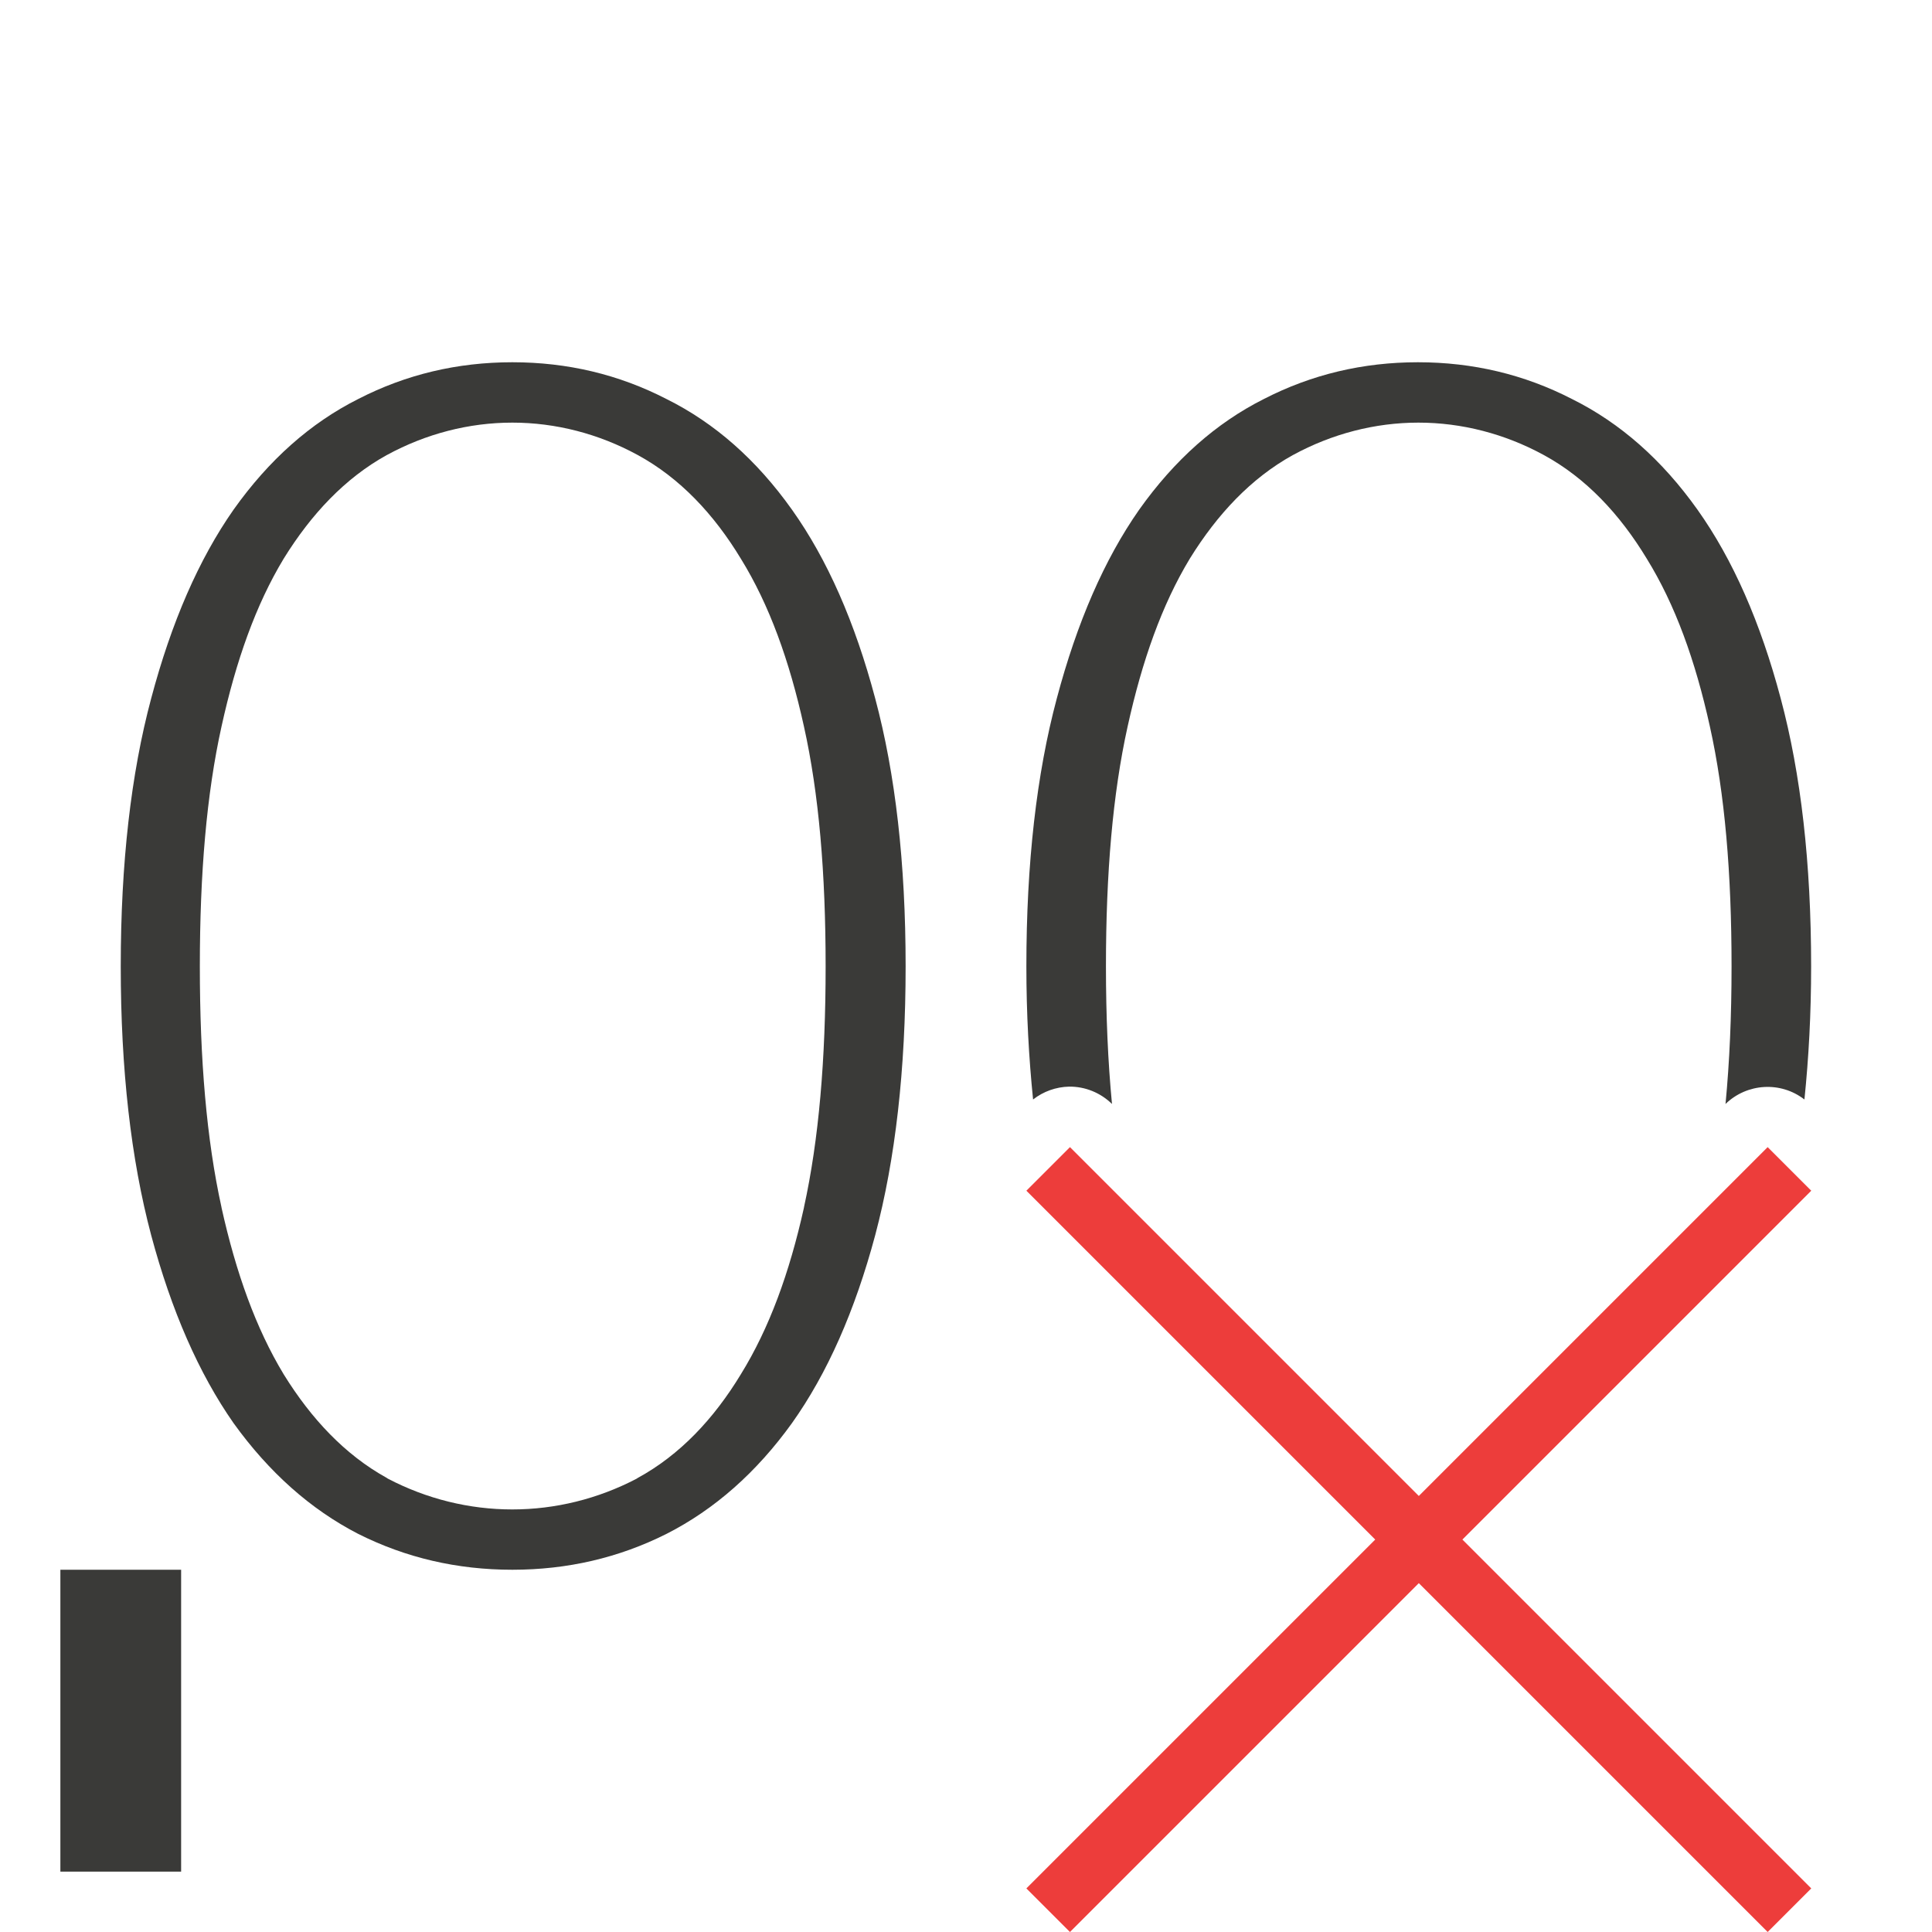
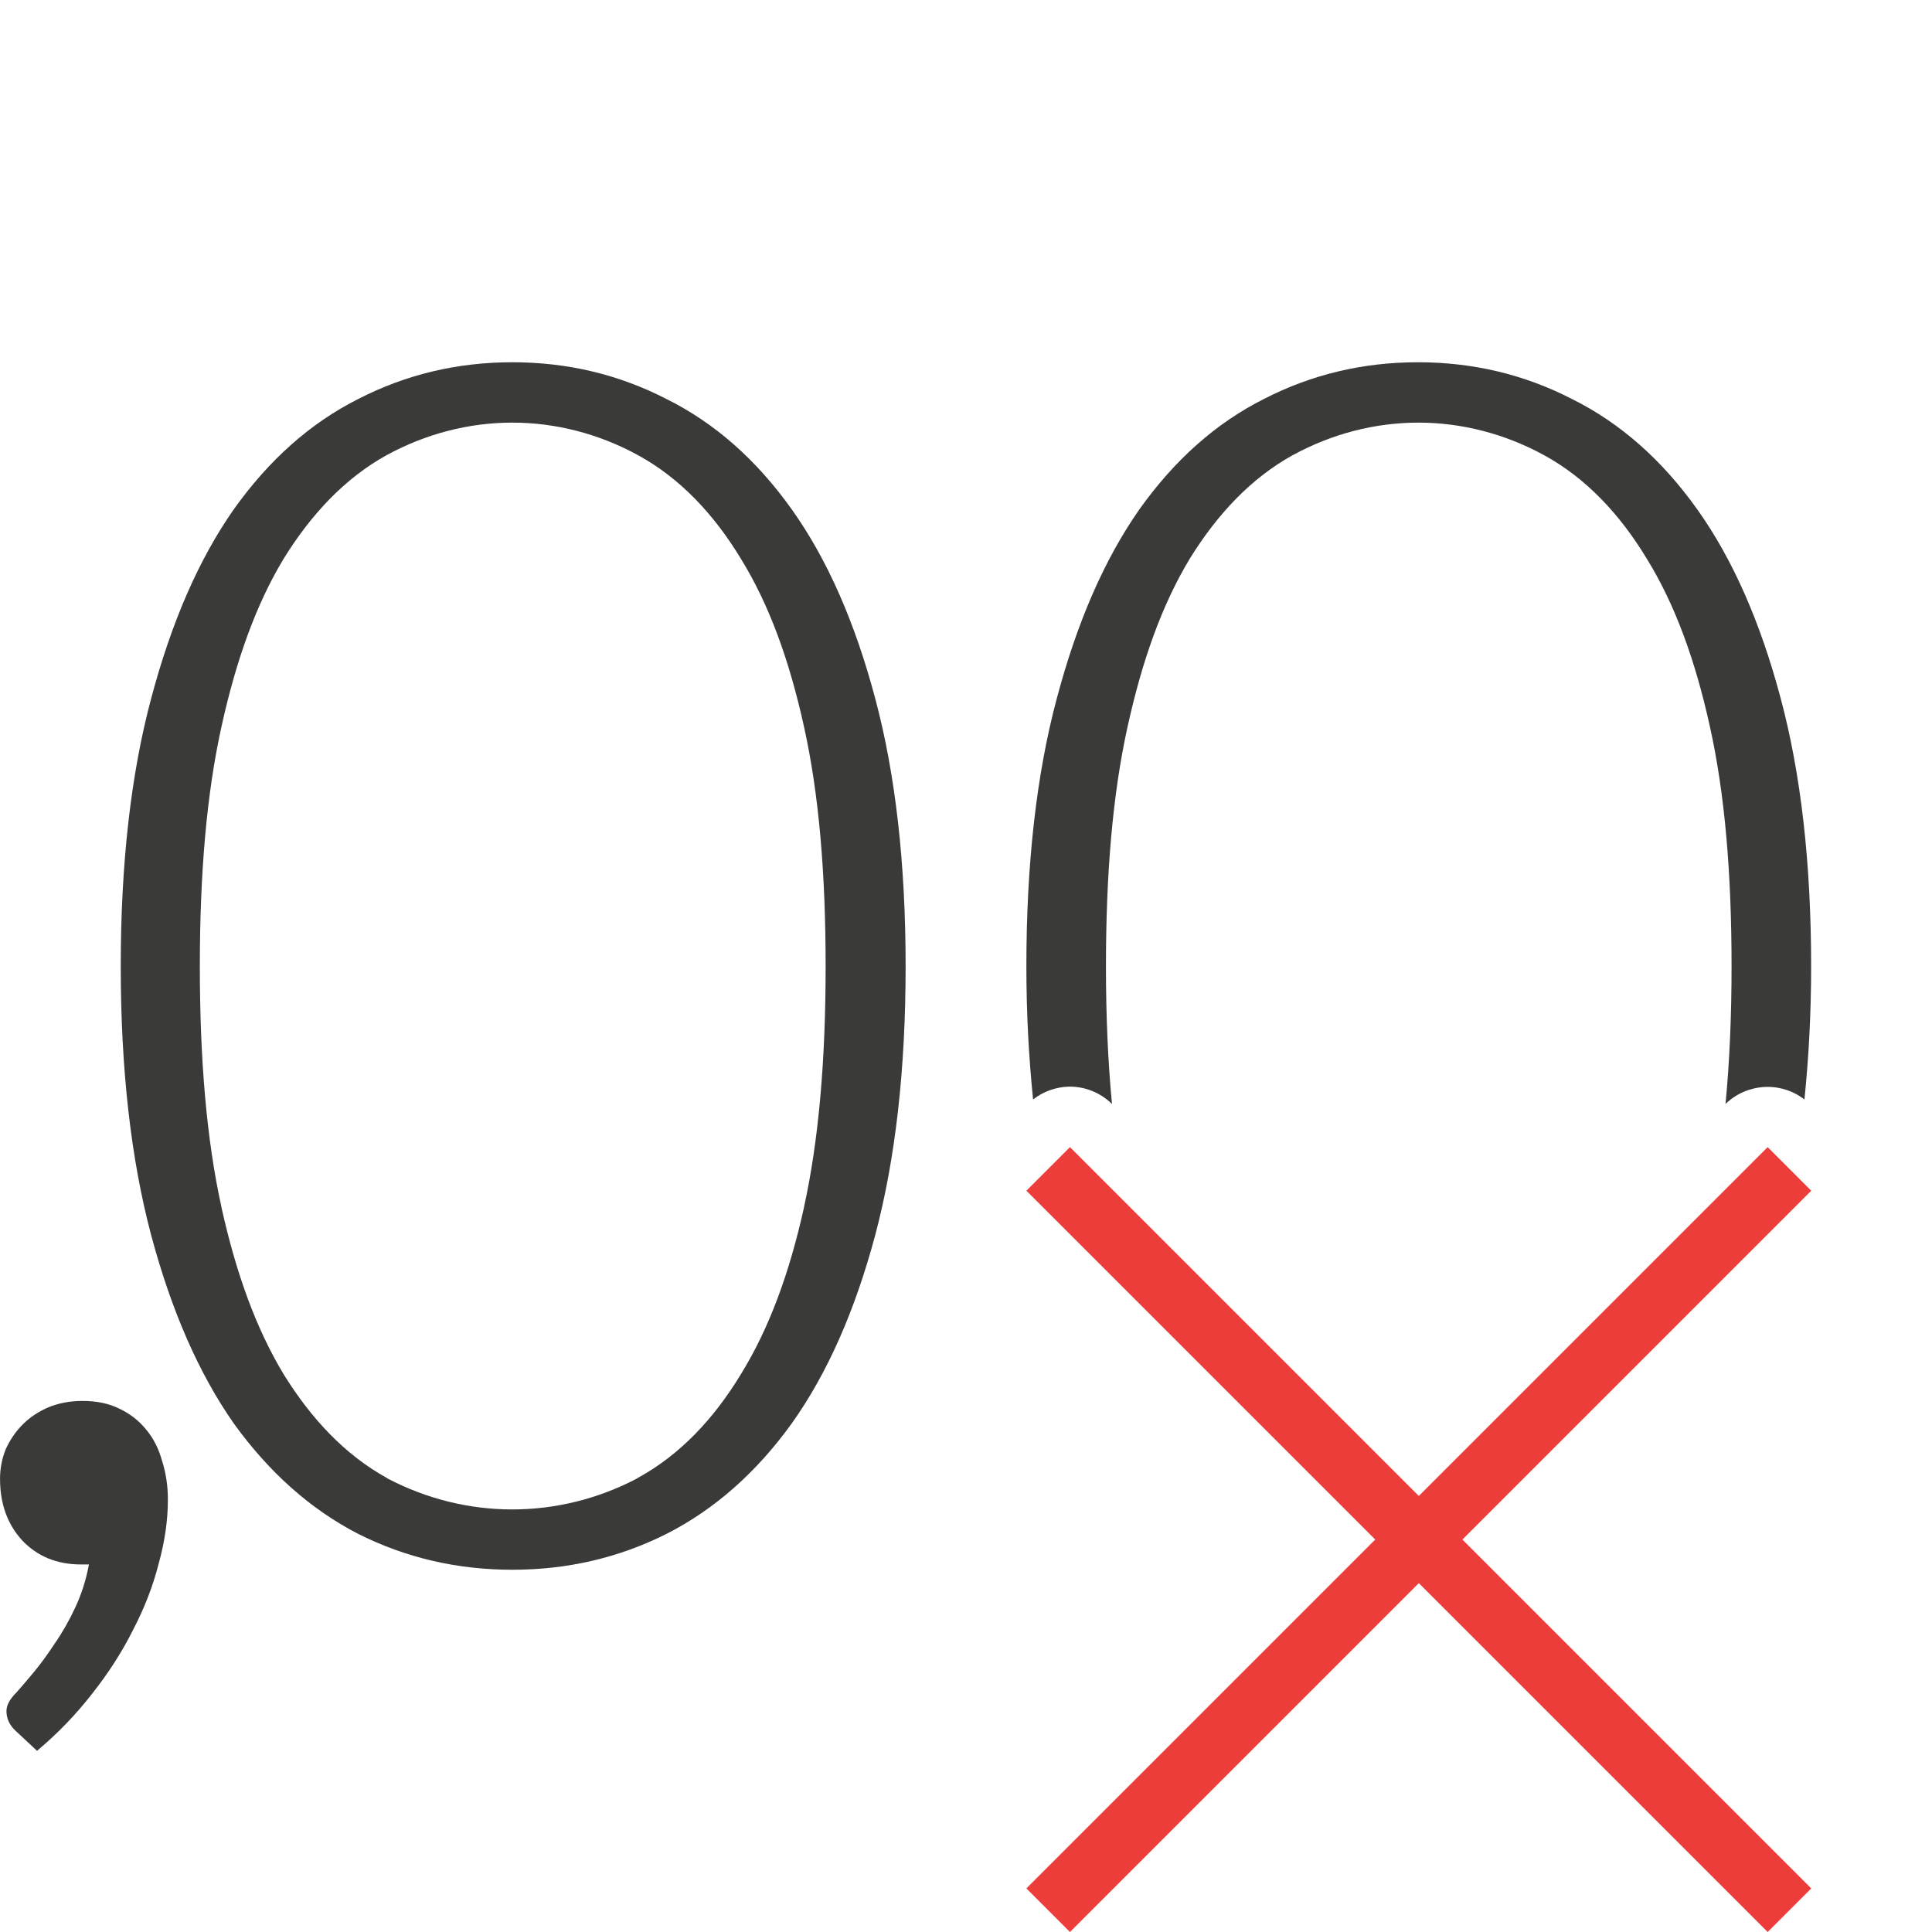
<svg xmlns="http://www.w3.org/2000/svg" viewBox="0 0 32 32">
-   <path d="m1 26h2v5h-2z" fill="#3a3a38" />
  <path d="m29.278 19-5.778 5.778-5.778-5.778-.722.722 5.778 5.778-5.778 5.778.722.722 5.778-5.778 5.778 5.778.722-.722-5.778-5.778 5.778-5.778z" fill="#ed3d3b" />
  <g fill="#3a3a38">
-     <path d="m23.486 6c-.911 0-1.762.202-2.553.609-.79.397-1.479 1.008-2.064 1.832-.577.824-1.03 1.866-1.365 3.127-.335 1.251-.504 2.73-.504 4.438 0 .784.041 1.515.111 2.205.17-.133.379-.208.596-.213.266-.003.521.101.711.287-.067-.701-.1-1.457-.1-2.279 0-1.542.112-2.857.359-3.973.241-1.094.569-2.016 1.027-2.775a1.102 1.102 0 0 1 .006-.01c.453-.731 1.011-1.327 1.701-1.709a1.102 1.102 0 0 1 .008-.004c.643-.35 1.355-.535 2.074-.535.72 0 1.431.185 2.074.535.701.381 1.263.982 1.709 1.719.47.761.804 1.685 1.045 2.779.248 1.115.359 2.43.359 3.973 0 .822-.033 1.579-.1 2.279.357-.345.913-.379 1.307-.074.071-.69.111-1.421.111-2.205 0-1.708-.169-3.187-.504-4.438-.335-1.261-.793-2.303-1.379-3.127-.586-.824-1.278-1.435-2.078-1.832-.79-.407-1.641-.609-2.553-.609z" />
-     <path d="m8.486 6c-.911 0-1.762.202-2.553.609-.79.397-1.479 1.008-2.064 1.832-.577.824-1.03 1.866-1.365 3.127-.335 1.251-.504 2.73-.504 4.438 0 1.708.169 3.192.504 4.453.335 1.251.789 2.289 1.365 3.113.586.814 1.274 1.427 2.064 1.834.79.397 1.641.594 2.553.594.911 0 1.762-.197 2.553-.594.8-.407 1.492-1.02 2.078-1.834.586-.824 1.044-1.862 1.379-3.113.335-1.261.504-2.746.504-4.453 0-1.708-.169-3.187-.504-4.438-.335-1.261-.793-2.303-1.379-3.127-.586-.824-1.278-1.435-2.078-1.832-.79-.407-1.641-.609-2.553-.609zm0 1c.72 0 1.431.185 2.074.535.701.381 1.265.982 1.711 1.719.47.761.804 1.685 1.045 2.779.248 1.115.359 2.43.359 3.973 0 1.544-.112 2.868-.359 3.992a1.102 1.102 0 0 1 0 .004c-.241 1.085-.576 2.001-1.045 2.76-.446.736-1.01 1.338-1.711 1.719a1.102 1.102 0 0 1 -.014.01c-.642.336-1.349.51-2.061.51-.712 0-1.419-.174-2.061-.51a1.102 1.102 0 0 1 -.021-.014c-.69-.382-1.248-.978-1.701-1.709a1.102 1.102 0 0 1 -.006-.01c-.457-.757-.786-1.672-1.027-2.756a1.102 1.102 0 0 1 0-.004c-.248-1.124-.359-2.448-.359-3.992 0-1.542.112-2.857.359-3.973.241-1.094.569-2.016 1.027-2.775a1.102 1.102 0 0 1 .006-.01c.453-.731 1.011-1.327 1.701-1.709a1.102 1.102 0 0 1 .008-.004c.643-.35 1.355-.535 2.074-.535z" />
+     <g>
+       <path d="m23.486 6c-.911 0-1.762.202-2.553.609-.79.397-1.479 1.008-2.064 1.832-.577.824-1.03 1.866-1.365 3.127-.335 1.251-.504 2.73-.504 4.438 0 .784.041 1.515.111 2.205.17-.133.379-.208.596-.213.266-.003.521.101.711.287-.067-.701-.1-1.457-.1-2.279 0-1.542.112-2.857.359-3.973.241-1.094.569-2.016 1.027-2.775a1.102 1.102 0 0 1 .006-.01c.453-.731 1.011-1.327 1.701-1.709a1.102 1.102 0 0 1 .008-.004c.643-.35 1.355-.535 2.074-.535.72 0 1.431.185 2.074.535.701.381 1.263.982 1.709 1.719.47.761.804 1.685 1.045 2.779.248 1.115.359 2.43.359 3.973 0 .822-.033 1.579-.1 2.279.357-.345.913-.379 1.307-.074.071-.69.111-1.421.111-2.205 0-1.708-.169-3.187-.504-4.438-.335-1.261-.793-2.303-1.379-3.127-.586-.824-1.278-1.435-2.078-1.832-.79-.407-1.641-.609-2.553-.609z" />
+       <path d="m8.486 6c-.911 0-1.762.202-2.553.609-.79.397-1.479 1.008-2.064 1.832-.577.824-1.03 1.866-1.365 3.127-.335 1.251-.504 2.73-.504 4.438 0 1.708.169 3.192.504 4.453.335 1.251.789 2.289 1.365 3.113.586.814 1.274 1.427 2.064 1.834.79.397 1.641.594 2.553.594.911 0 1.762-.197 2.553-.594.8-.407 1.492-1.02 2.078-1.834.586-.824 1.044-1.862 1.379-3.113.335-1.261.504-2.746.504-4.453 0-1.708-.169-3.187-.504-4.438-.335-1.261-.793-2.303-1.379-3.127-.586-.824-1.278-1.435-2.078-1.832-.79-.407-1.641-.609-2.553-.609zm0 1c.72 0 1.431.185 2.074.535.701.381 1.265.982 1.711 1.719.47.761.804 1.685 1.045 2.779.248 1.115.359 2.43.359 3.973 0 1.544-.112 2.868-.359 3.992a1.102 1.102 0 0 1 0 .004c-.241 1.085-.576 2.001-1.045 2.76-.446.736-1.01 1.338-1.711 1.719a1.102 1.102 0 0 1 -.014.01c-.642.336-1.349.51-2.061.51-.712 0-1.419-.174-2.061-.51a1.102 1.102 0 0 1 -.021-.014c-.69-.382-1.248-.978-1.701-1.709a1.102 1.102 0 0 1 -.006-.01c-.457-.757-.786-1.672-1.027-2.756a1.102 1.102 0 0 1 0-.004c-.248-1.124-.359-2.448-.359-3.992 0-1.542.112-2.857.359-3.973.241-1.094.569-2.016 1.027-2.775a1.102 1.102 0 0 1 .006-.01c.453-.731 1.011-1.327 1.701-1.709a1.102 1.102 0 0 1 .008-.004c.643-.35 1.355-.535 2.074-.535z" />
+     </g>
+     <path d="m8.688 21.03q0-.43.156-.82.176-.391.469-.684.293-.293.703-.469.43-.176.938-.176.586 0 1.016.215.449.215.742.586.293.352.43.859.156.488.156 1.055 0 .84-.254 1.758-.234.918-.703 1.816-.449.898-1.113 1.738-.664.859-1.523 1.582l-.586-.547q-.254-.234-.254-.547 0-.234.273-.508.176-.195.469-.547.293-.352.586-.801.312-.449.566-.996.254-.547.371-1.172h-.215q-.996 0-1.621-.664-.605-.664-.605-1.68z" transform="matrix(.6031413 0 0 .6031413 -5.239831 11.81568)" />
  </g>
</svg>
